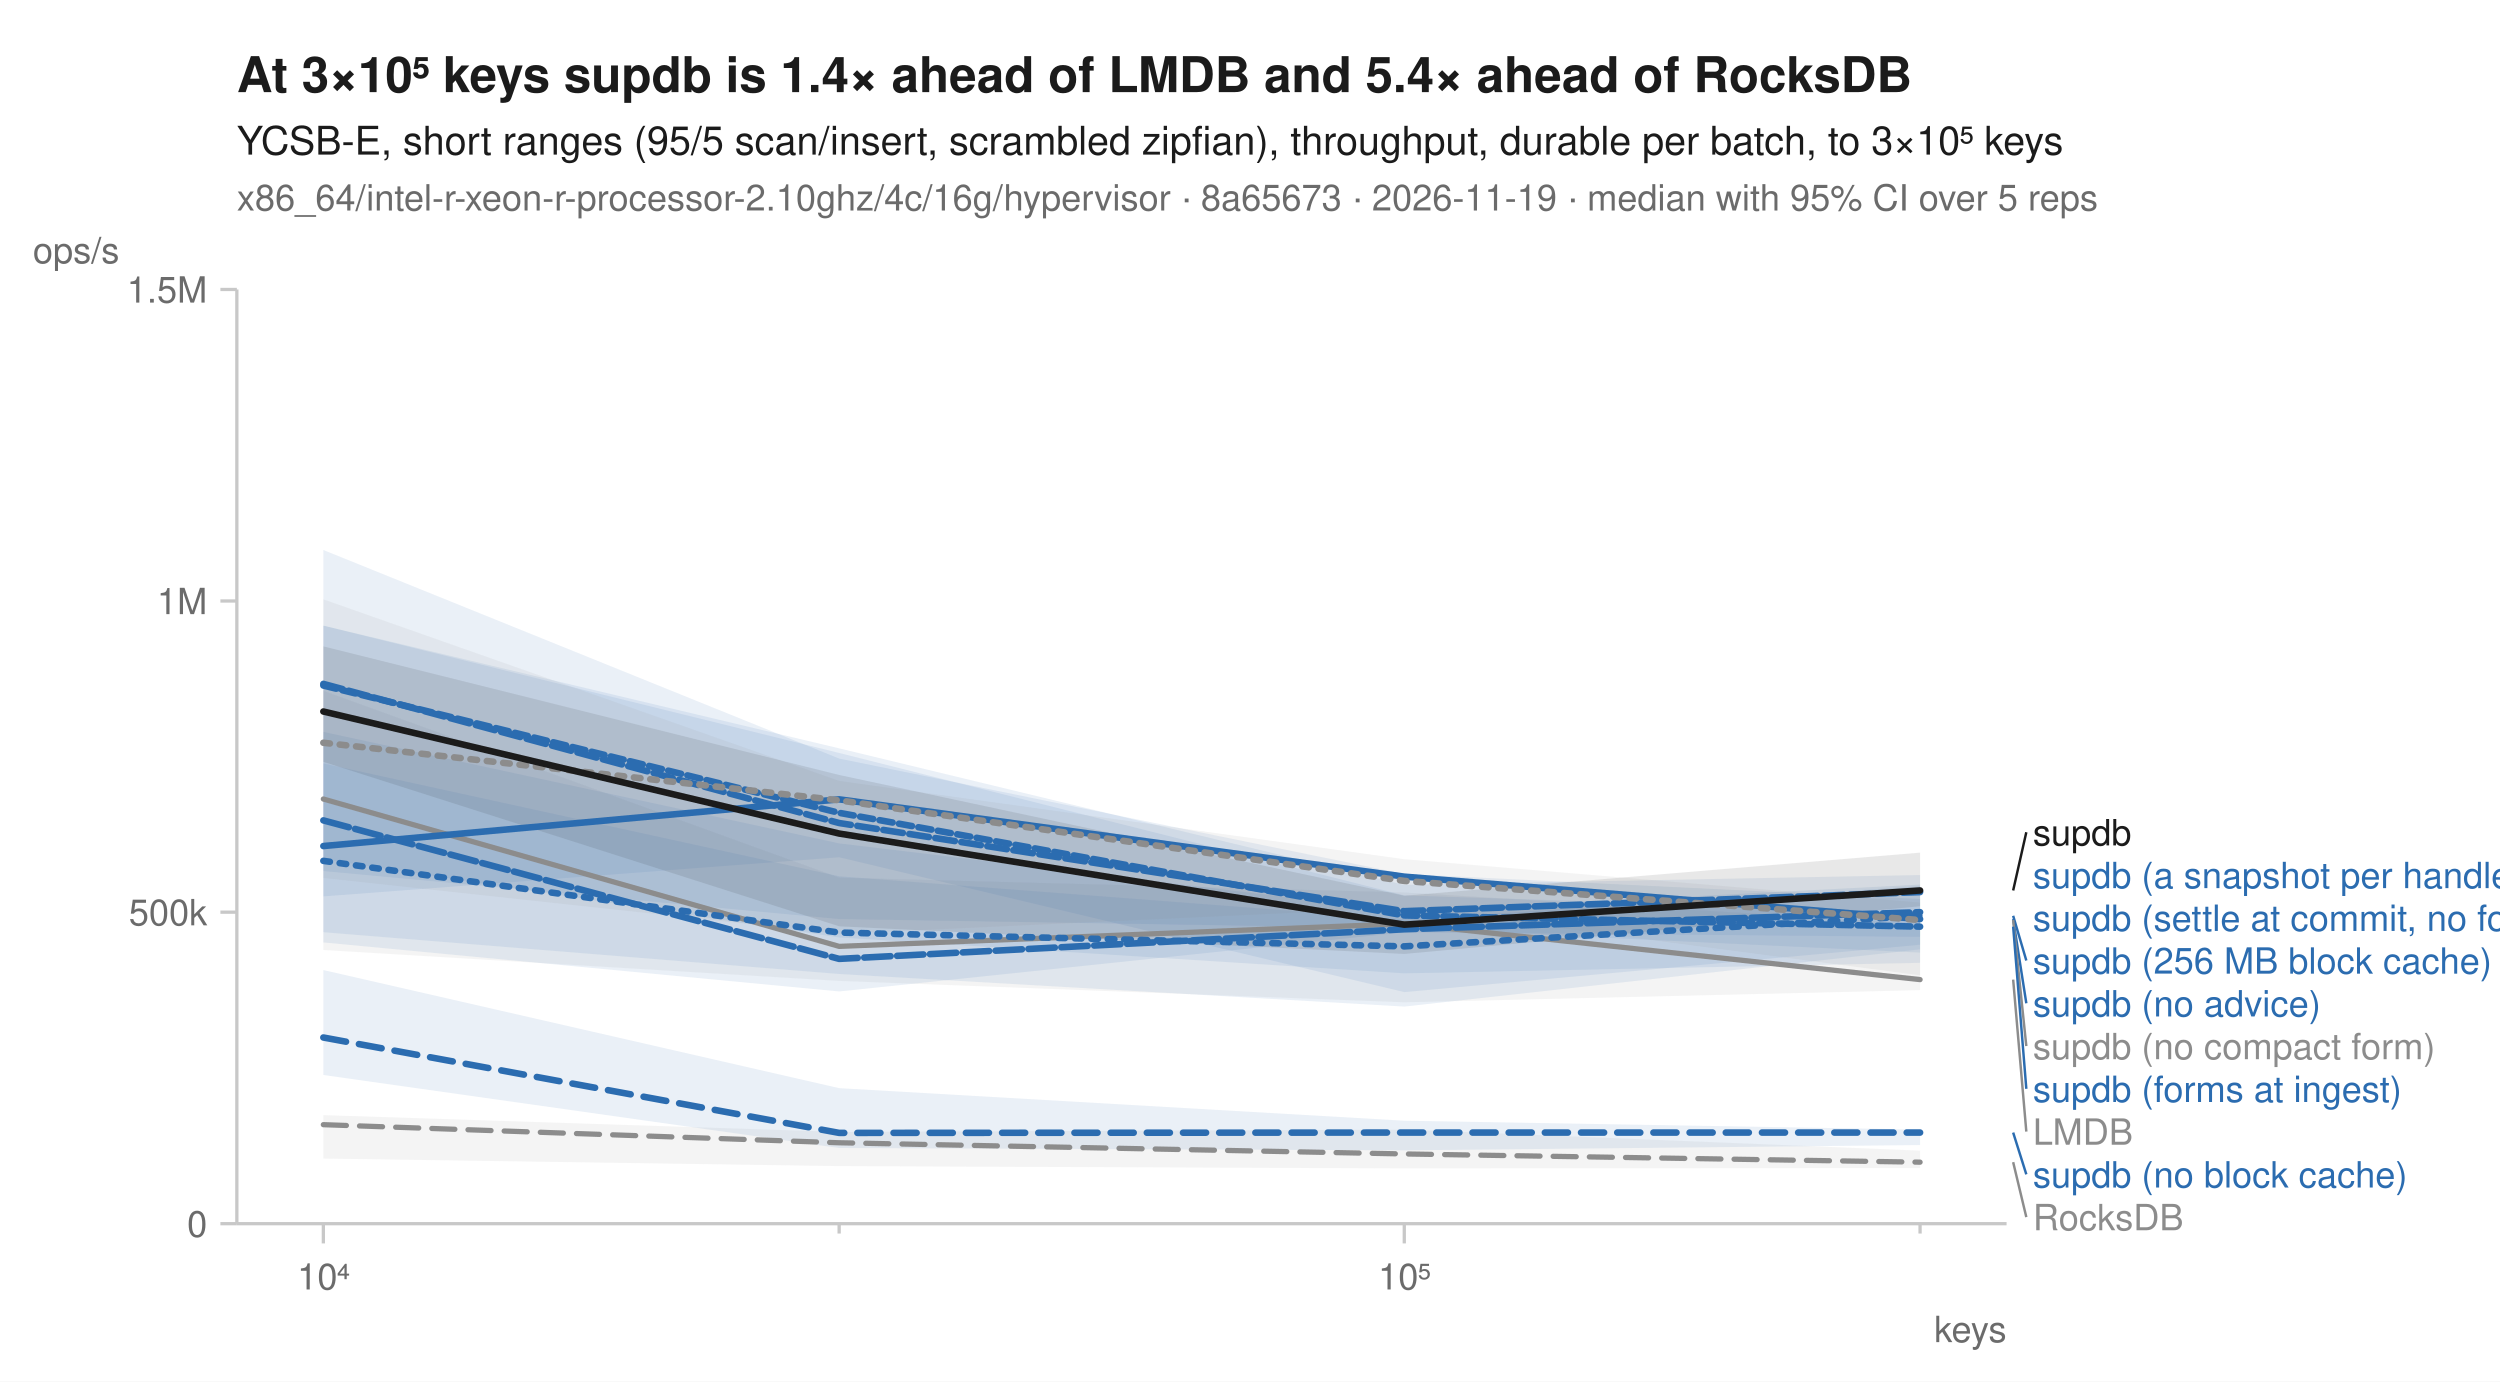
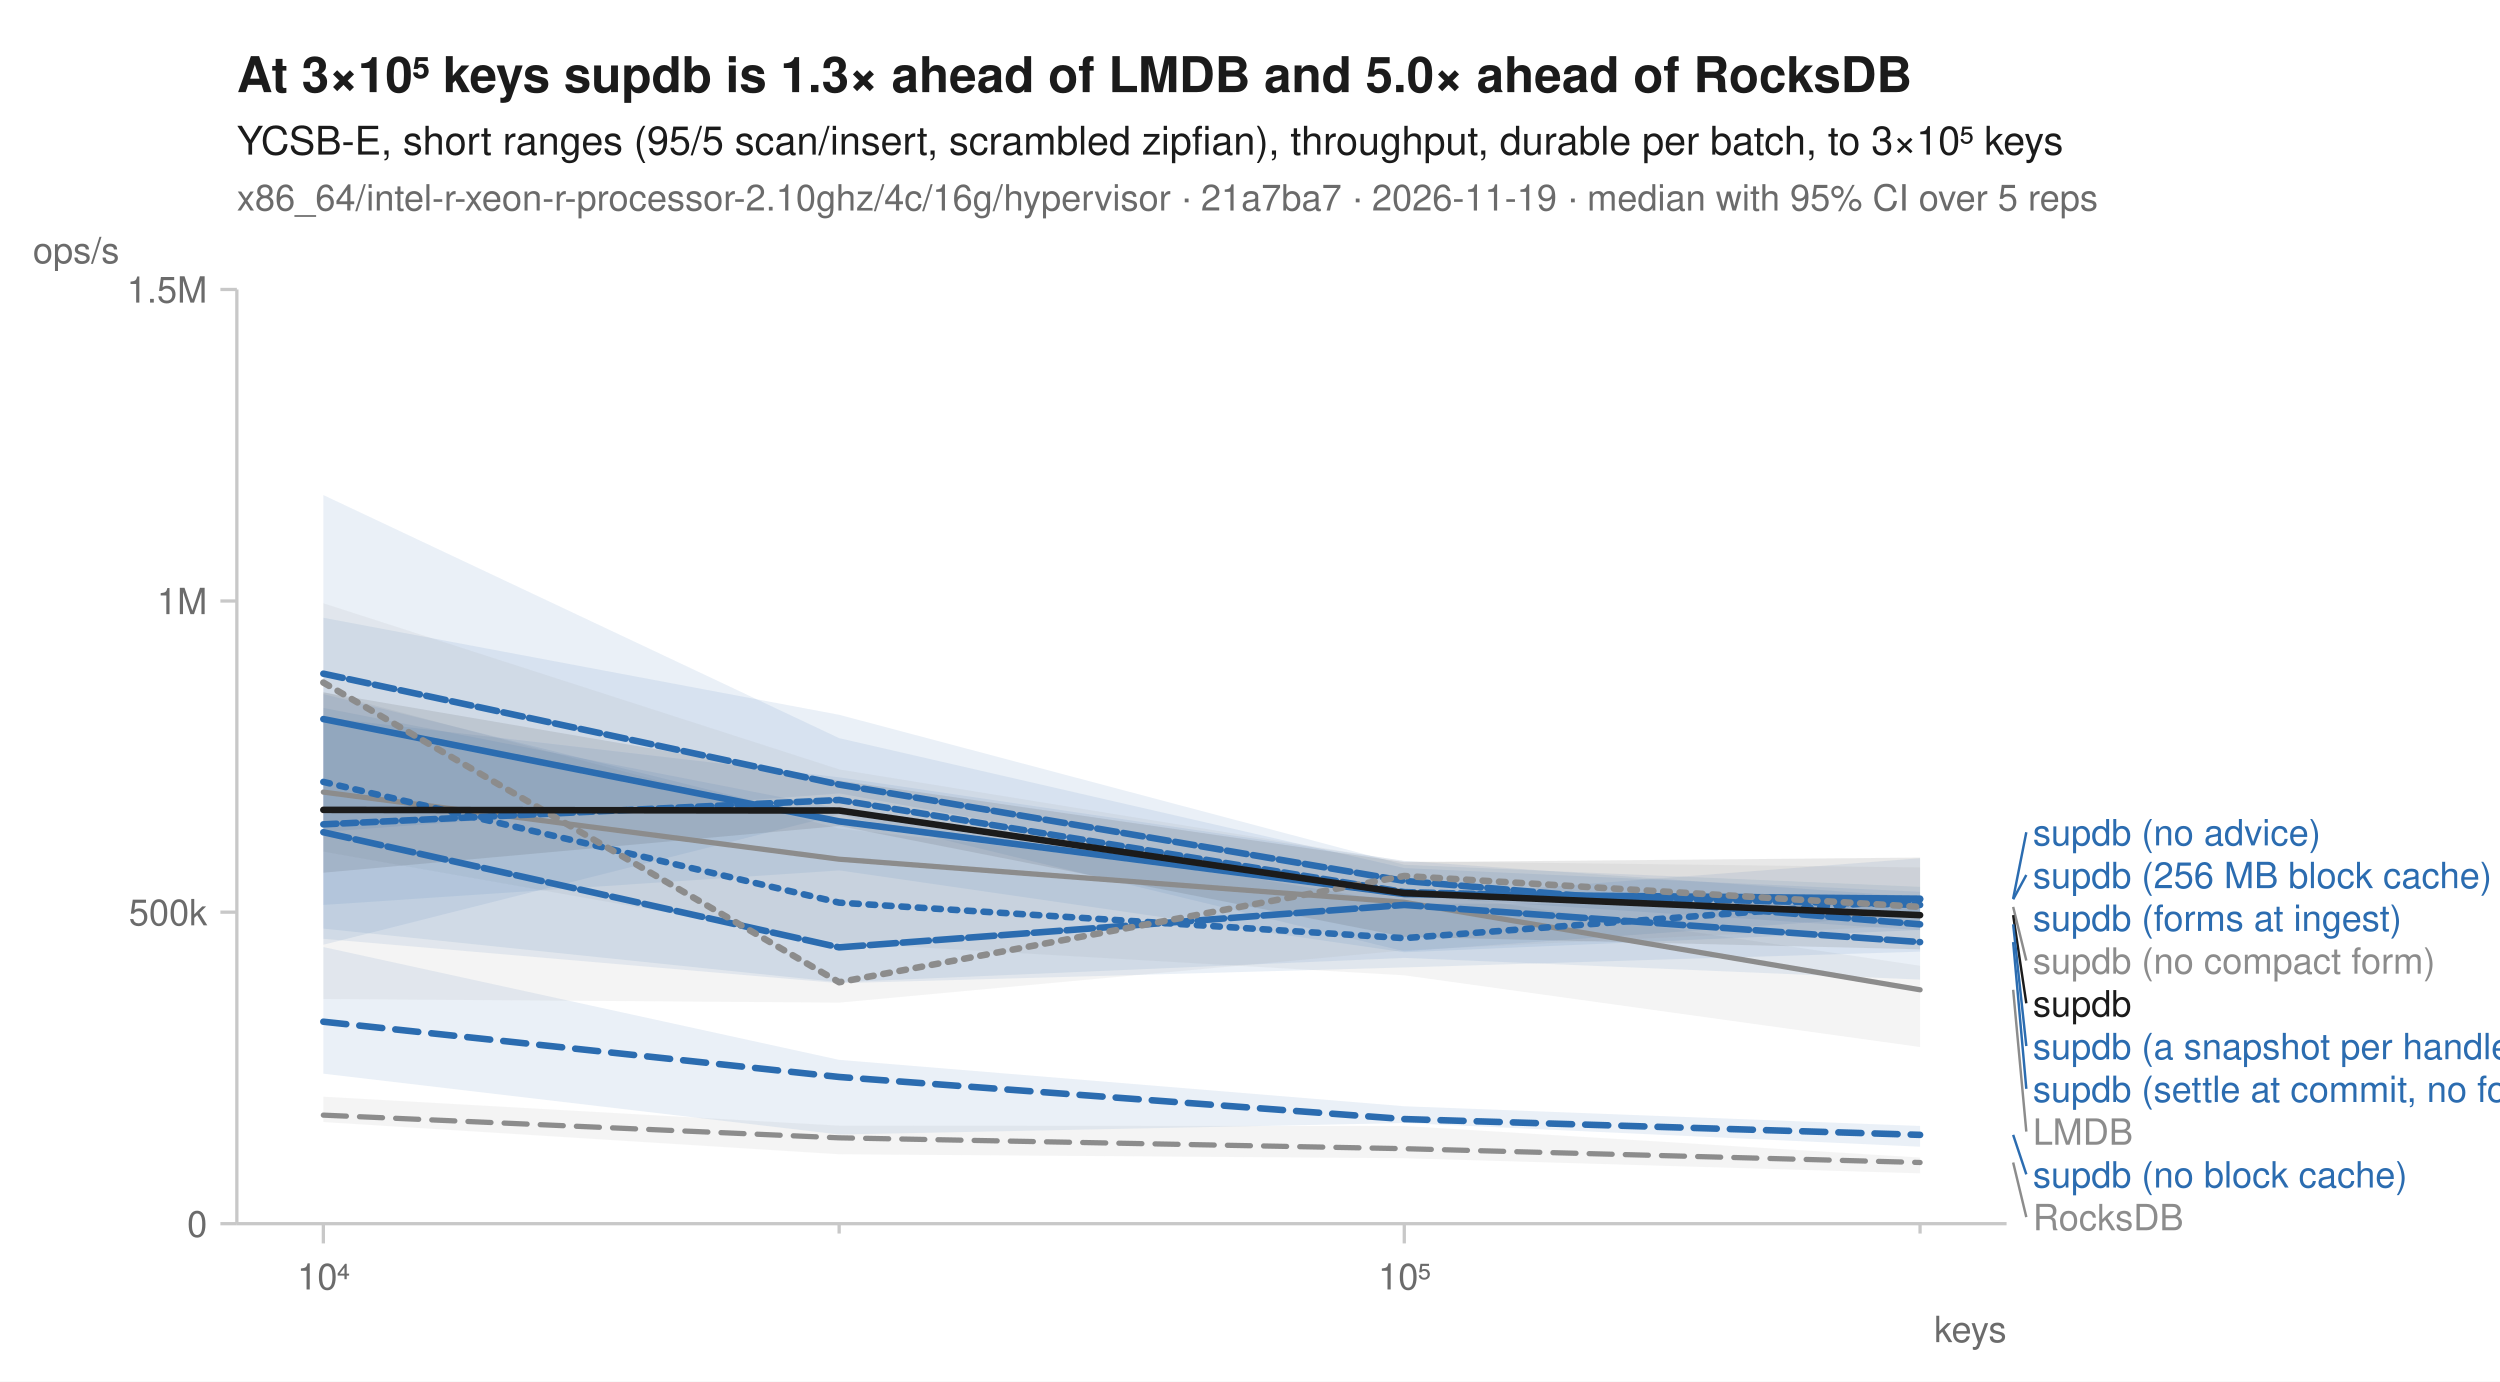
<svg xmlns="http://www.w3.org/2000/svg" width="760" height="420" viewBox="0 0 760 420" font-family="-apple-system, BlinkMacSystemFont, 'Segoe UI', Helvetica, Arial, sans-serif" fill="#1b1b1b">
  <rect width="760" height="420" fill="white" />
-   <text x="72" y="28" font-size="15" font-weight="600">At 3×10⁵ keys supdb is 1.4× ahead of LMDB and 5.4× ahead of RocksDB</text>
+   <text x="72" y="28" font-size="15" font-weight="600">At 3×10⁵ keys supdb is 1.3× ahead of LMDB and 5.0× ahead of RocksDB</text>
  <text x="72" y="47" font-size="12">YCSB-E, short ranges (95/5 scan/insert, scrambled zipfian), throughput, durable per batch, to 3×10⁵ keys</text>
-   <text x="72" y="64" font-size="11" fill="#6b6b6b">x86_64/intel-r-xeon-r-processor-2.10ghz/4c/16g/hypervisor · 8a65673 · 2026-11-19 · median with 95% CI over 5 reps</text>
+   <text x="72" y="64" font-size="11" fill="#6b6b6b">x86_64/intel-r-xeon-r-processor-2.10ghz/4c/16g/hypervisor · 21a7ba7 · 2026-11-19 · median with 95% CI over 5 reps</text>
  <line x1="72" y1="372" x2="610" y2="372" stroke="#c8c8c8" stroke-width="1" />
  <line x1="72" y1="88" x2="72" y2="372" stroke="#c8c8c8" stroke-width="1" />
  <line x1="98.3" y1="372" x2="98.3" y2="378" stroke="#c8c8c8" stroke-width="1" />
  <text x="98.3" y="392" font-size="11" text-anchor="middle" fill="#6b6b6b">10⁴</text>
  <line x1="255.1" y1="372" x2="255.1" y2="375" stroke="#c8c8c8" stroke-width="1" />
  <line x1="426.9" y1="372" x2="426.9" y2="378" stroke="#c8c8c8" stroke-width="1" />
  <text x="426.9" y="392" font-size="11" text-anchor="middle" fill="#6b6b6b">10⁵</text>
  <line x1="583.7" y1="372" x2="583.7" y2="375" stroke="#c8c8c8" stroke-width="1" />
  <text x="610" y="408" font-size="11" text-anchor="end" fill="#6b6b6b">keys</text>
  <line x1="67" y1="372.0" x2="72" y2="372.0" stroke="#c8c8c8" stroke-width="1" />
  <text x="63" y="376.0" font-size="11" text-anchor="end" fill="#6b6b6b">0</text>
  <line x1="67" y1="277.3" x2="72" y2="277.3" stroke="#c8c8c8" stroke-width="1" />
  <text x="63" y="281.3" font-size="11" text-anchor="end" fill="#6b6b6b">500k</text>
  <line x1="67" y1="182.7" x2="72" y2="182.7" stroke="#c8c8c8" stroke-width="1" />
  <text x="63" y="186.7" font-size="11" text-anchor="end" fill="#6b6b6b">1M</text>
  <line x1="67" y1="88.0" x2="72" y2="88.0" stroke="#c8c8c8" stroke-width="1" />
  <text x="63" y="92.0" font-size="11" text-anchor="end" fill="#6b6b6b">1.5M</text>
  <text x="10" y="80" font-size="11" text-anchor="start" fill="#6b6b6b">ops/s</text>
-   <path d="M98.3,339.0 L255.1,344.1 L426.9,343.4 L583.7,349.8 L583.7,355.1 L426.9,355.2 L255.1,354.5 L98.3,352.2 Z" fill="#8c8c8c" fill-opacity="0.10" />
-   <path d="M98.3,210.0 L255.1,266.8 L426.9,271.3 L583.7,280.8 L583.7,301.0 L426.9,304.7 L255.1,298.2 L98.3,288.8 Z" fill="#8c8c8c" fill-opacity="0.10" />
-   <path d="M98.3,232.1 L255.1,266.4 L426.9,279.5 L583.7,269.4 L583.7,288.6 L426.9,306.0 L255.1,296.1 L98.3,283.4 Z" fill="#2b6cb0" fill-opacity="0.10" />
-   <path d="M98.3,294.9 L255.1,330.8 L426.9,340.7 L583.7,343.4 L583.7,348.1 L426.9,349.7 L255.1,349.0 L98.3,326.8 Z" fill="#2b6cb0" fill-opacity="0.10" />
-   <path d="M98.3,167.2 L255.1,230.6 L426.9,265.7 L583.7,273.3 L583.7,289.6 L426.9,282.2 L255.1,279.4 L98.3,264.8 Z" fill="#2b6cb0" fill-opacity="0.10" />
-   <path d="M98.3,190.2 L255.1,227.5 L426.9,269.0 L583.7,266.0 L583.7,292.7 L426.9,295.9 L255.1,285.0 L98.3,261.2 Z" fill="#2b6cb0" fill-opacity="0.10" />
-   <path d="M98.3,222.5 L255.1,256.4 L426.9,277.0 L583.7,268.9 L583.7,284.8 L426.9,283.4 L255.1,301.4 L98.3,286.5 Z" fill="#2b6cb0" fill-opacity="0.10" />
-   <path d="M98.3,190.2 L255.1,228.9 L426.9,272.2 L583.7,277.3 L583.7,287.2 L426.9,301.6 L255.1,260.6 L98.3,272.5 Z" fill="#2b6cb0" fill-opacity="0.10" />
-   <path d="M98.3,182.2 L255.1,237.4 L426.9,261.2 L583.7,274.4 L583.7,296.5 L426.9,275.9 L255.1,283.9 L98.3,266.9 Z" fill="#8c8c8c" fill-opacity="0.10" />
-   <path d="M98.3,196.5 L255.1,235.6 L426.9,272.3 L583.7,259.2 L583.7,275.5 L426.9,290.0 L255.1,281.6 L98.3,231.6 Z" fill="#1b1b1b" fill-opacity="0.10" />
-   <path d="M98.3,341.9 L255.1,347.4 L426.9,350.8 L583.7,353.3 " fill="none" stroke="#8c8c8c" stroke-width="1.6" stroke-linejoin="round" stroke-linecap="round" stroke-dasharray="7,4" />
-   <path d="M98.3,242.9 L255.1,287.7 L426.9,280.8 L583.7,297.8 " fill="none" stroke="#8c8c8c" stroke-width="1.6" stroke-linejoin="round" stroke-linecap="round" />
-   <path d="M98.3,261.7 L255.1,283.5 L426.9,287.7 L583.7,278.4 " fill="none" stroke="#2b6cb0" stroke-width="2" stroke-linejoin="round" stroke-linecap="round" stroke-dasharray="2,3" />
-   <path d="M98.3,315.4 L255.1,344.4 L426.9,344.3 L583.7,344.3 " fill="none" stroke="#2b6cb0" stroke-width="2" stroke-linejoin="round" stroke-linecap="round" stroke-dasharray="7,4" />
-   <path d="M98.3,257.2 L255.1,243.0 L426.9,266.5 L583.7,279.4 " fill="none" stroke="#2b6cb0" stroke-width="2" stroke-linejoin="round" stroke-linecap="round" />
-   <path d="M98.3,207.9 L255.1,250.2 L426.9,277.0 L583.7,271.2 " fill="none" stroke="#2b6cb0" stroke-width="2" stroke-linejoin="round" stroke-linecap="round" stroke-dasharray="6,2" />
-   <path d="M98.3,249.4 L255.1,291.5 L426.9,282.5 L583.7,277.3 " fill="none" stroke="#2b6cb0" stroke-width="2" stroke-linejoin="round" stroke-linecap="round" stroke-dasharray="8,2" />
-   <path d="M98.3,208.4 L255.1,247.1 L426.9,278.3 L583.7,281.7 " fill="none" stroke="#2b6cb0" stroke-width="2" stroke-linejoin="round" stroke-linecap="round" stroke-dasharray="4,2" />
-   <path d="M98.3,225.8 L255.1,243.3 L426.9,267.8 L583.7,279.7 " fill="none" stroke="#8c8c8c" stroke-width="2" stroke-linejoin="round" stroke-linecap="round" stroke-dasharray="2,3" />
-   <path d="M98.3,216.3 L255.1,253.4 L426.9,281.1 L583.7,270.7 " fill="none" stroke="#1b1b1b" stroke-width="2" stroke-linejoin="round" stroke-linecap="round" />
-   <line x1="612.0" y1="270.7" x2="616.0" y2="253.0" stroke="#1b1b1b" stroke-width="0.75" />
-   <text x="618.0" y="257.0" font-size="11" fill="#1b1b1b">supdb</text>
-   <text x="618.0" y="270.0" font-size="11" fill="#2b6cb0">supdb (a snapshot per handle)</text>
-   <text x="618.0" y="283.0" font-size="11" fill="#2b6cb0">supdb (settle at commit, no forms)</text>
-   <line x1="612.0" y1="278.4" x2="616.0" y2="292.0" stroke="#2b6cb0" stroke-width="0.75" />
-   <text x="618.0" y="296.0" font-size="11" fill="#2b6cb0">supdb (256 MB block cache)</text>
-   <line x1="612.0" y1="279.4" x2="616.0" y2="305.0" stroke="#2b6cb0" stroke-width="0.75" />
-   <text x="618.0" y="309.0" font-size="11" fill="#2b6cb0">supdb (no advice)</text>
-   <line x1="612.0" y1="279.7" x2="616.0" y2="318.0" stroke="#8c8c8c" stroke-width="0.75" />
-   <text x="618.0" y="322.0" font-size="11" fill="#8c8c8c">supdb (no compact form)</text>
-   <line x1="612.0" y1="281.7" x2="616.0" y2="331.0" stroke="#2b6cb0" stroke-width="0.75" />
-   <text x="618.0" y="335.0" font-size="11" fill="#2b6cb0">supdb (forms at ingest)</text>
-   <line x1="612.0" y1="297.8" x2="616.0" y2="344.0" stroke="#8c8c8c" stroke-width="0.75" />
+   <path d="M98.3,333.4 L255.1,342.2 L426.9,342.3 L583.7,351.9 L583.7,356.7 L426.9,352.1 L255.1,350.9 L98.3,341.1 Z" fill="#8c8c8c" fill-opacity="0.10" />
+   <path d="M98.3,210.3 L255.1,251.9 L426.9,270.2 L583.7,293.6 L583.7,318.3 L426.9,296.5 L255.1,286.6 L98.3,258.9 Z" fill="#8c8c8c" fill-opacity="0.10" />
+   <path d="M98.3,211.0 L255.1,249.9 L426.9,273.0 L583.7,260.9 L583.7,297.8 L426.9,291.2 L255.1,298.6 L98.3,282.3 Z" fill="#2b6cb0" fill-opacity="0.10" />
+   <path d="M98.3,287.9 L255.1,322.2 L426.9,336.3 L583.7,342.3 L583.7,348.6 L426.9,341.4 L255.1,344.9 L98.3,326.4 Z" fill="#2b6cb0" fill-opacity="0.10" />
+   <path d="M98.3,187.8 L255.1,217.3 L426.9,262.9 L583.7,269.6 L583.7,282.7 L426.9,289.5 L255.1,264.6 L98.3,275.1 Z" fill="#2b6cb0" fill-opacity="0.10" />
+   <path d="M98.3,150.5 L255.1,224.4 L426.9,263.9 L583.7,271.1 L583.7,282.8 L426.9,272.4 L255.1,241.2 L98.3,252.9 Z" fill="#2b6cb0" fill-opacity="0.10" />
+   <path d="M98.3,215.2 L255.1,245.8 L426.9,274.7 L583.7,274.8 L583.7,289.3 L426.9,294.1 L255.1,298.9 L98.3,285.4 Z" fill="#2b6cb0" fill-opacity="0.10" />
+   <path d="M98.3,218.1 L255.1,236.3 L426.9,261.7 L583.7,272.7 L583.7,278.0 L426.9,289.2 L255.1,247.6 L98.3,287.2 Z" fill="#2b6cb0" fill-opacity="0.10" />
+   <path d="M98.3,183.4 L255.1,233.9 L426.9,261.8 L583.7,263.7 L583.7,281.2 L426.9,288.9 L255.1,304.8 L98.3,303.7 Z" fill="#8c8c8c" fill-opacity="0.10" />
+   <path d="M98.3,210.5 L255.1,237.3 L426.9,262.1 L583.7,260.7 L583.7,288.6 L426.9,284.8 L255.1,251.1 L98.3,265.3 Z" fill="#1b1b1b" fill-opacity="0.10" />
+   <path d="M98.3,339.0 L255.1,345.9 L426.9,349.2 L583.7,353.4 " fill="none" stroke="#8c8c8c" stroke-width="1.6" stroke-linejoin="round" stroke-linecap="round" stroke-dasharray="7,4" />
+   <path d="M98.3,240.8 L255.1,261.2 L426.9,274.3 L583.7,300.9 " fill="none" stroke="#8c8c8c" stroke-width="1.6" stroke-linejoin="round" stroke-linecap="round" />
+   <path d="M98.3,237.7 L255.1,274.4 L426.9,285.2 L583.7,273.4 " fill="none" stroke="#2b6cb0" stroke-width="2" stroke-linejoin="round" stroke-linecap="round" stroke-dasharray="2,3" />
+   <path d="M98.3,310.6 L255.1,327.4 L426.9,340.2 L583.7,345.0 " fill="none" stroke="#2b6cb0" stroke-width="2" stroke-linejoin="round" stroke-linecap="round" stroke-dasharray="7,4" />
+   <path d="M98.3,218.6 L255.1,249.7 L426.9,271.8 L583.7,273.2 " fill="none" stroke="#2b6cb0" stroke-width="2" stroke-linejoin="round" stroke-linecap="round" />
+   <path d="M98.3,204.8 L255.1,238.5 L426.9,267.8 L583.7,281.0 " fill="none" stroke="#2b6cb0" stroke-width="2" stroke-linejoin="round" stroke-linecap="round" stroke-dasharray="6,2" />
+   <path d="M98.3,253.0 L255.1,288.0 L426.9,275.1 L583.7,286.4 " fill="none" stroke="#2b6cb0" stroke-width="2" stroke-linejoin="round" stroke-linecap="round" stroke-dasharray="8,2" />
+   <path d="M98.3,250.6 L255.1,243.2 L426.9,271.2 L583.7,275.1 " fill="none" stroke="#2b6cb0" stroke-width="2" stroke-linejoin="round" stroke-linecap="round" stroke-dasharray="4,2" />
+   <path d="M98.3,207.5 L255.1,298.6 L426.9,266.3 L583.7,275.7 " fill="none" stroke="#8c8c8c" stroke-width="2" stroke-linejoin="round" stroke-linecap="round" stroke-dasharray="2,3" />
+   <path d="M98.3,246.2 L255.1,246.4 L426.9,271.5 L583.7,278.2 " fill="none" stroke="#1b1b1b" stroke-width="2" stroke-linejoin="round" stroke-linecap="round" />
+   <line x1="612.0" y1="273.2" x2="616.0" y2="253.0" stroke="#2b6cb0" stroke-width="0.75" />
+   <text x="618.0" y="257.0" font-size="11" fill="#2b6cb0">supdb (no advice)</text>
+   <line x1="612.0" y1="273.4" x2="616.0" y2="266.0" stroke="#2b6cb0" stroke-width="0.75" />
+   <text x="618.0" y="270.0" font-size="11" fill="#2b6cb0">supdb (256 MB block cache)</text>
+   <text x="618.0" y="283.0" font-size="11" fill="#2b6cb0">supdb (forms at ingest)</text>
+   <line x1="612.0" y1="275.7" x2="616.0" y2="292.0" stroke="#8c8c8c" stroke-width="0.75" />
+   <text x="618.0" y="296.0" font-size="11" fill="#8c8c8c">supdb (no compact form)</text>
+   <line x1="612.0" y1="278.2" x2="616.0" y2="305.0" stroke="#1b1b1b" stroke-width="0.75" />
+   <text x="618.0" y="309.0" font-size="11" fill="#1b1b1b">supdb</text>
+   <line x1="612.0" y1="281.0" x2="616.0" y2="318.0" stroke="#2b6cb0" stroke-width="0.75" />
+   <text x="618.0" y="322.0" font-size="11" fill="#2b6cb0">supdb (a snapshot per handle)</text>
+   <line x1="612.0" y1="286.4" x2="616.0" y2="331.0" stroke="#2b6cb0" stroke-width="0.75" />
+   <text x="618.0" y="335.0" font-size="11" fill="#2b6cb0">supdb (settle at commit, no forms)</text>
+   <line x1="612.0" y1="300.9" x2="616.0" y2="344.0" stroke="#8c8c8c" stroke-width="0.75" />
  <text x="618.0" y="348.0" font-size="11" fill="#8c8c8c">LMDB</text>
-   <line x1="612.0" y1="344.3" x2="616.0" y2="357.0" stroke="#2b6cb0" stroke-width="0.75" />
+   <line x1="612.0" y1="345.0" x2="616.0" y2="357.0" stroke="#2b6cb0" stroke-width="0.75" />
  <text x="618.0" y="361.0" font-size="11" fill="#2b6cb0">supdb (no block cache)</text>
-   <line x1="612.0" y1="353.3" x2="616.0" y2="370.0" stroke="#8c8c8c" stroke-width="0.75" />
+   <line x1="612.0" y1="353.4" x2="616.0" y2="370.0" stroke="#8c8c8c" stroke-width="0.75" />
  <text x="618.0" y="374.0" font-size="11" fill="#8c8c8c">RocksDB</text>
</svg>
